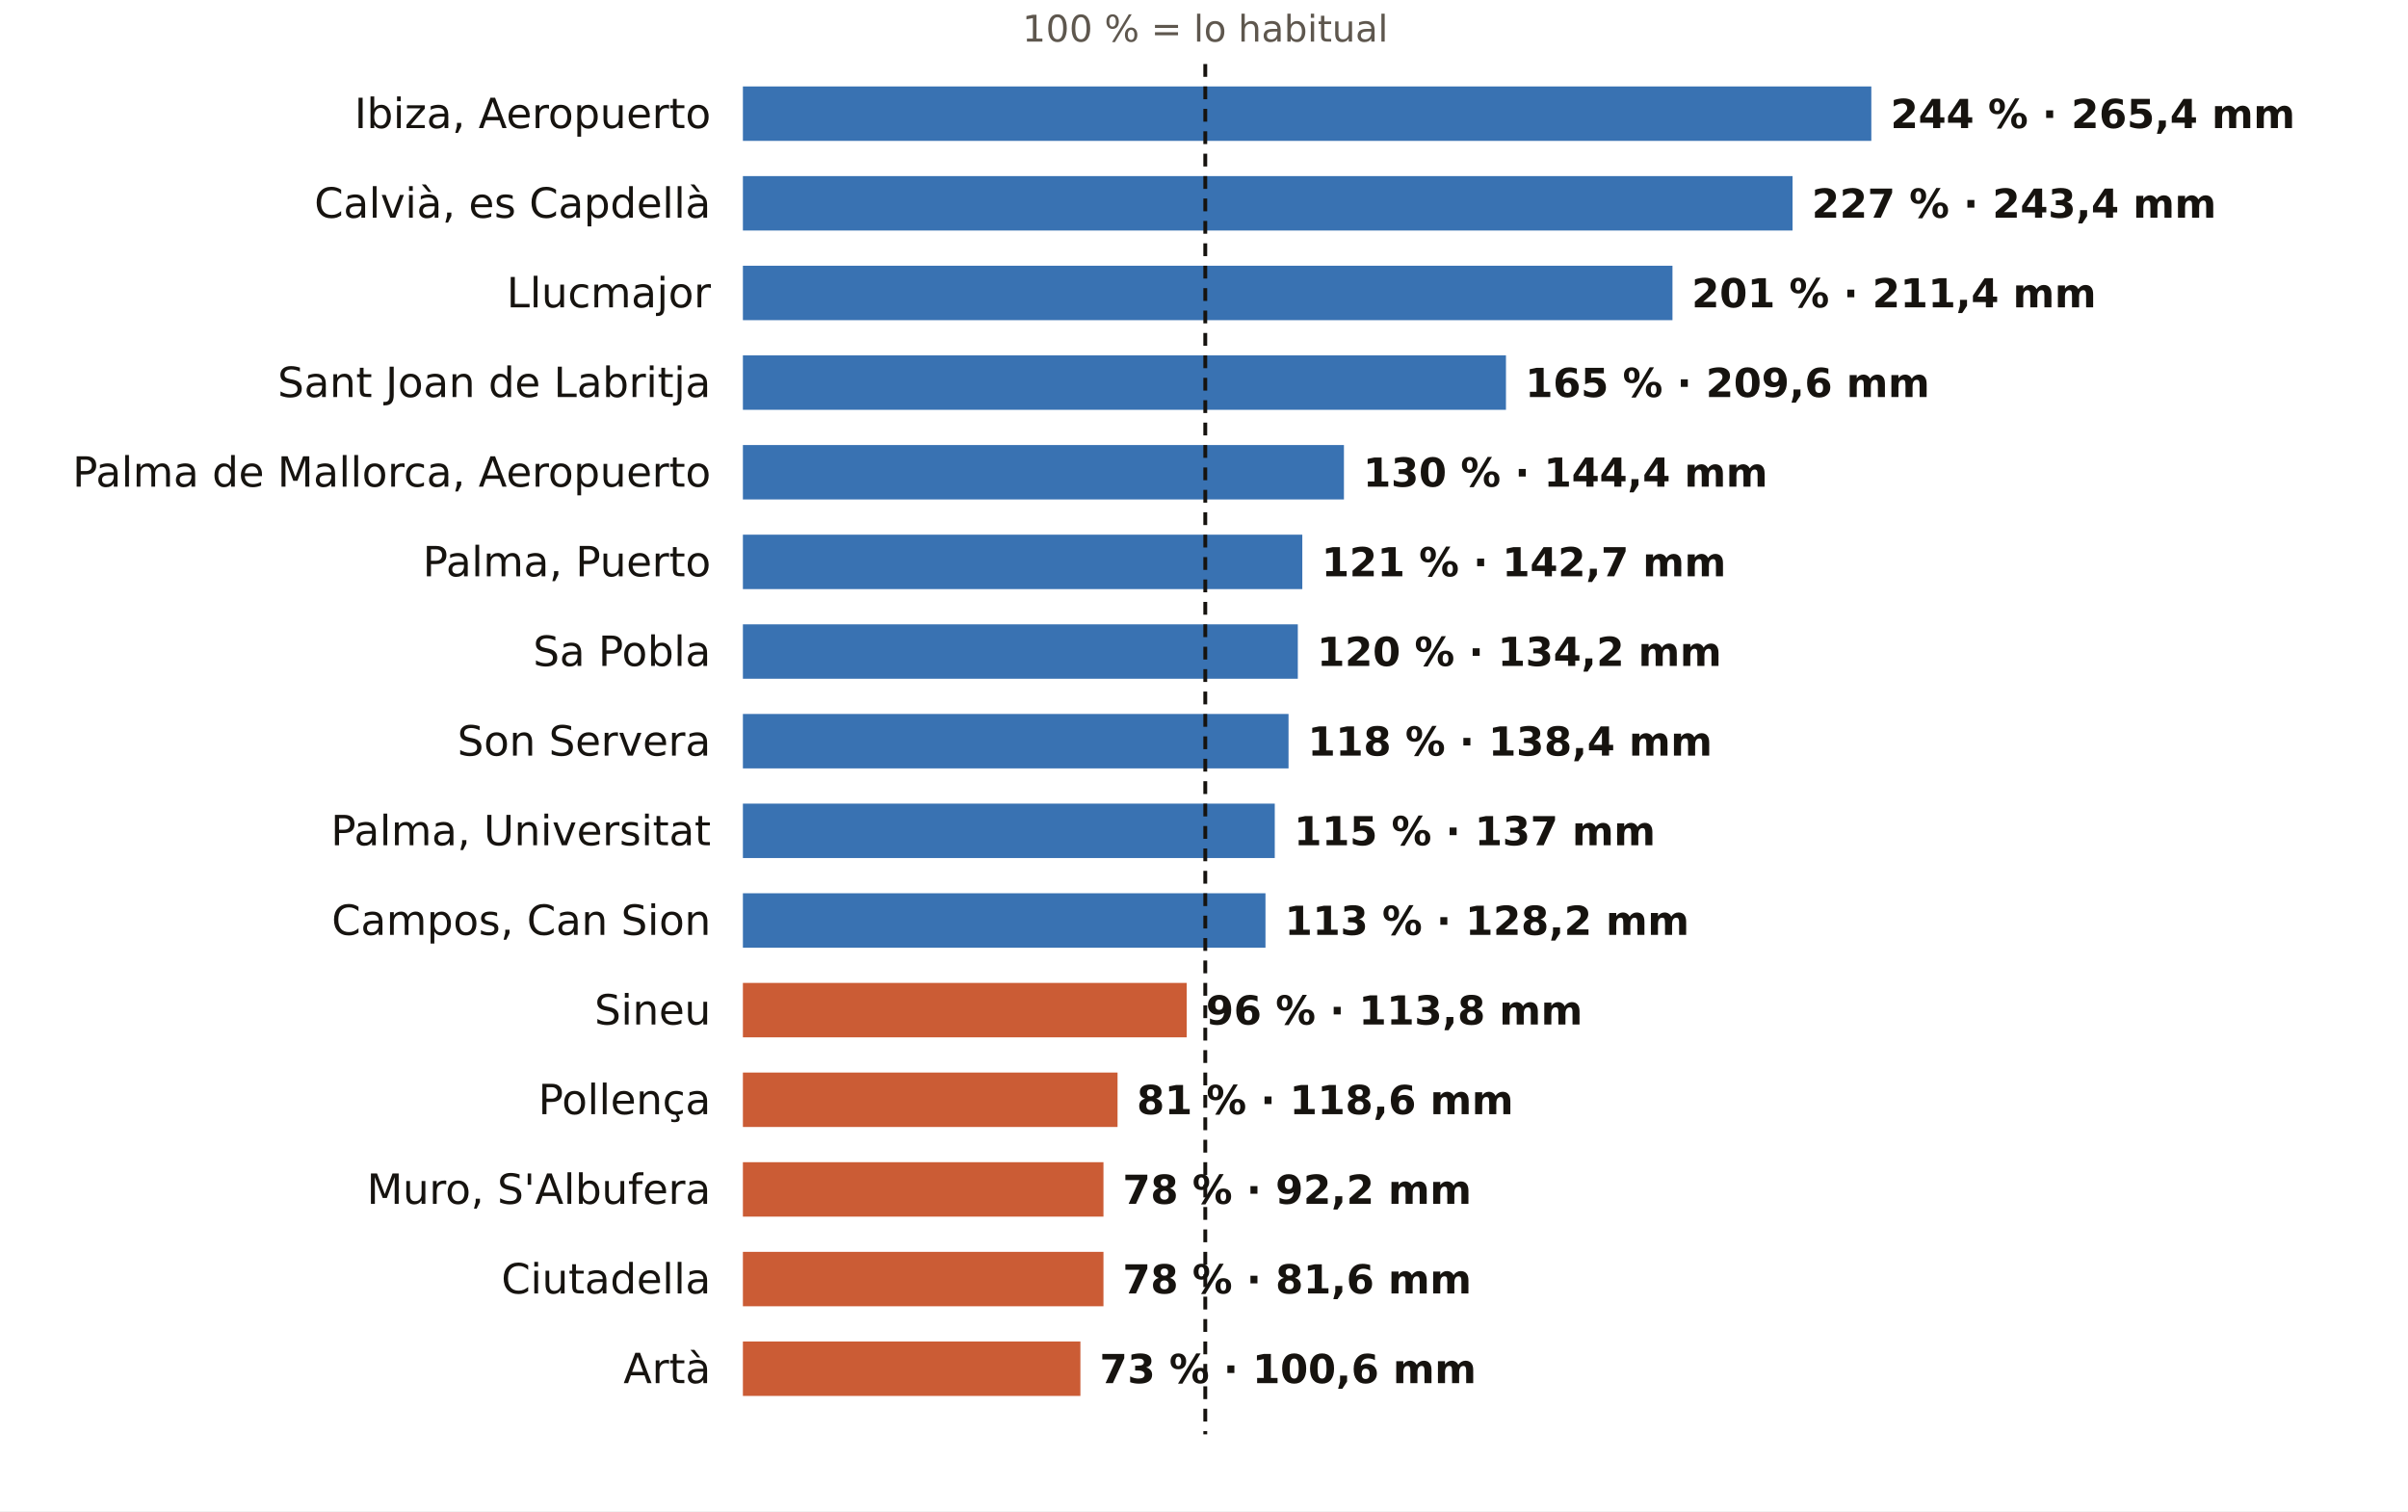
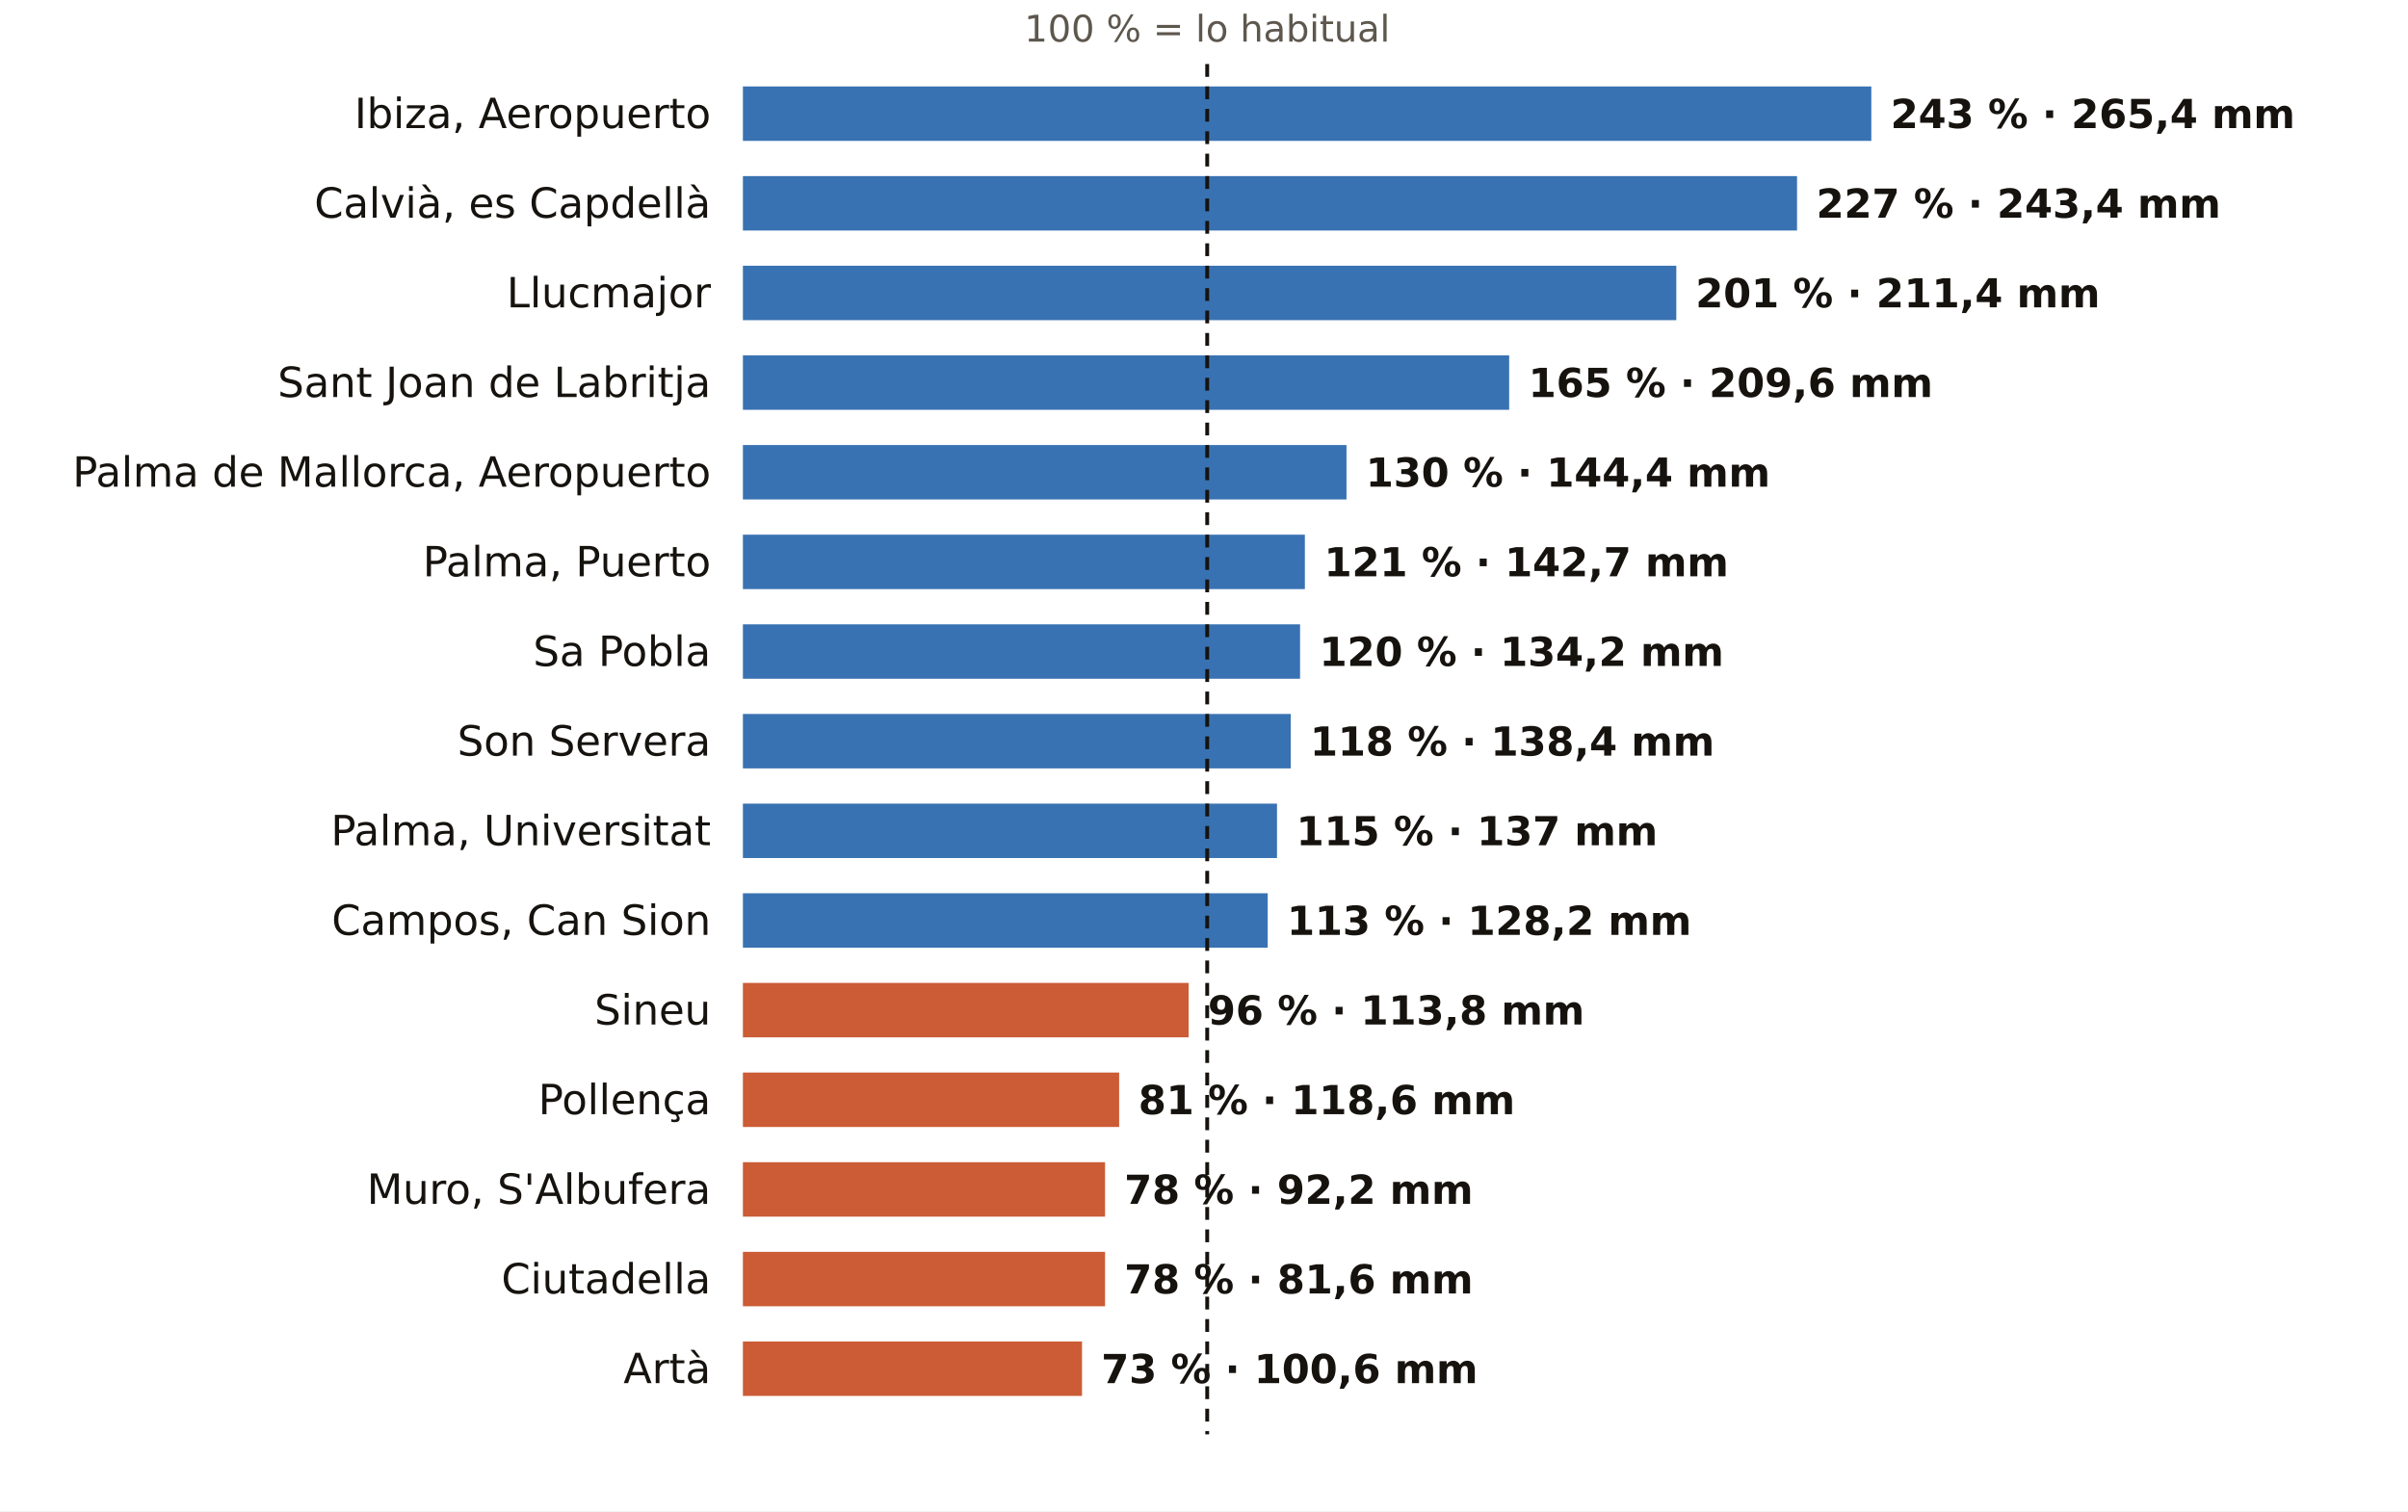
<svg xmlns="http://www.w3.org/2000/svg" viewBox="0 0 752 472" width="752" height="472" role="img" aria-label="El otoño en los pluviómetros de AEMET de Illes Balears: % de lo habitual">
  <rect width="752" height="472" fill="#FFFFFF" />
-   <text x="376.4" y="13.0" font-size="11.5" fill="#5E574E" text-anchor="middle" font-weight="400" font-family="Public Sans, DejaVu Sans, Arial, sans-serif">100 % = lo habitual</text>
+   <text x="377.0" y="13.0" font-size="11.5" fill="#5E574E" text-anchor="middle" font-weight="400" font-family="Public Sans, DejaVu Sans, Arial, sans-serif">100 % = lo habitual</text>
  <text x="222.0" y="40.0" font-size="13" fill="#16130F" text-anchor="end" font-weight="500" font-family="Public Sans, DejaVu Sans, Arial, sans-serif">Ibiza, Aeropuerto</text>
  <rect x="232" y="27" width="352.4" height="17" fill="#1F5FA8" opacity="0.88" />
-   <text x="590.4" y="40.0" font-size="12.5" fill="#16130F" text-anchor="start" font-weight="600" font-family="Public Sans, DejaVu Sans, Arial, sans-serif">244 % · 265,4 mm</text>
+   <text x="590.4" y="40.0" font-size="12.5" fill="#16130F" text-anchor="start" font-weight="600" font-family="Public Sans, DejaVu Sans, Arial, sans-serif">243 % · 265,4 mm</text>
  <text x="222.0" y="68.0" font-size="13" fill="#16130F" text-anchor="end" font-weight="500" font-family="Public Sans, DejaVu Sans, Arial, sans-serif">Calvià, es Capdellà</text>
-   <rect x="232" y="55" width="327.8" height="17" fill="#1F5FA8" opacity="0.88" />
-   <text x="565.8" y="68.0" font-size="12.5" fill="#16130F" text-anchor="start" font-weight="600" font-family="Public Sans, DejaVu Sans, Arial, sans-serif">227 % · 243,4 mm</text>
+   <rect x="232" y="55" width="329.2" height="17" fill="#1F5FA8" opacity="0.88" />
+   <text x="567.2" y="68.0" font-size="12.5" fill="#16130F" text-anchor="start" font-weight="600" font-family="Public Sans, DejaVu Sans, Arial, sans-serif">227 % · 243,4 mm</text>
  <text x="222.0" y="96.0" font-size="13" fill="#16130F" text-anchor="end" font-weight="500" font-family="Public Sans, DejaVu Sans, Arial, sans-serif">Llucmajor</text>
-   <rect x="232" y="83" width="290.3" height="17" fill="#1F5FA8" opacity="0.88" />
-   <text x="528.3" y="96.0" font-size="12.5" fill="#16130F" text-anchor="start" font-weight="600" font-family="Public Sans, DejaVu Sans, Arial, sans-serif">201 % · 211,4 mm</text>
+   <rect x="232" y="83" width="291.5" height="17" fill="#1F5FA8" opacity="0.88" />
+   <text x="529.5" y="96.0" font-size="12.5" fill="#16130F" text-anchor="start" font-weight="600" font-family="Public Sans, DejaVu Sans, Arial, sans-serif">201 % · 211,4 mm</text>
  <text x="222.0" y="124.0" font-size="13" fill="#16130F" text-anchor="end" font-weight="500" font-family="Public Sans, DejaVu Sans, Arial, sans-serif">Sant Joan de Labritja</text>
-   <rect x="232" y="111" width="238.3" height="17" fill="#1F5FA8" opacity="0.88" />
-   <text x="476.3" y="124.0" font-size="12.5" fill="#16130F" text-anchor="start" font-weight="600" font-family="Public Sans, DejaVu Sans, Arial, sans-serif">165 % · 209,6 mm</text>
+   <rect x="232" y="111" width="239.3" height="17" fill="#1F5FA8" opacity="0.88" />
+   <text x="477.3" y="124.0" font-size="12.5" fill="#16130F" text-anchor="start" font-weight="600" font-family="Public Sans, DejaVu Sans, Arial, sans-serif">165 % · 209,6 mm</text>
  <text x="222.0" y="152.0" font-size="13" fill="#16130F" text-anchor="end" font-weight="500" font-family="Public Sans, DejaVu Sans, Arial, sans-serif">Palma de Mallorca, Aeropuerto</text>
-   <rect x="232" y="139" width="187.7" height="17" fill="#1F5FA8" opacity="0.88" />
-   <text x="425.7" y="152.0" font-size="12.5" fill="#16130F" text-anchor="start" font-weight="600" font-family="Public Sans, DejaVu Sans, Arial, sans-serif">130 % · 144,4 mm</text>
+   <rect x="232" y="139" width="188.5" height="17" fill="#1F5FA8" opacity="0.88" />
+   <text x="426.5" y="152.0" font-size="12.5" fill="#16130F" text-anchor="start" font-weight="600" font-family="Public Sans, DejaVu Sans, Arial, sans-serif">130 % · 144,4 mm</text>
  <text x="222.0" y="180.0" font-size="13" fill="#16130F" text-anchor="end" font-weight="500" font-family="Public Sans, DejaVu Sans, Arial, sans-serif">Palma, Puerto</text>
-   <rect x="232" y="167" width="174.7" height="17" fill="#1F5FA8" opacity="0.88" />
-   <text x="412.7" y="180.0" font-size="12.5" fill="#16130F" text-anchor="start" font-weight="600" font-family="Public Sans, DejaVu Sans, Arial, sans-serif">121 % · 142,7 mm</text>
+   <rect x="232" y="167" width="175.5" height="17" fill="#1F5FA8" opacity="0.88" />
+   <text x="413.5" y="180.0" font-size="12.5" fill="#16130F" text-anchor="start" font-weight="600" font-family="Public Sans, DejaVu Sans, Arial, sans-serif">121 % · 142,7 mm</text>
  <text x="222.0" y="208.0" font-size="13" fill="#16130F" text-anchor="end" font-weight="500" font-family="Public Sans, DejaVu Sans, Arial, sans-serif">Sa Pobla</text>
-   <rect x="232" y="195" width="173.3" height="17" fill="#1F5FA8" opacity="0.88" />
-   <text x="411.3" y="208.0" font-size="12.5" fill="#16130F" text-anchor="start" font-weight="600" font-family="Public Sans, DejaVu Sans, Arial, sans-serif">120 % · 134,2 mm</text>
+   <rect x="232" y="195" width="174.0" height="17" fill="#1F5FA8" opacity="0.88" />
+   <text x="412.0" y="208.0" font-size="12.5" fill="#16130F" text-anchor="start" font-weight="600" font-family="Public Sans, DejaVu Sans, Arial, sans-serif">120 % · 134,2 mm</text>
  <text x="222.0" y="236.0" font-size="13" fill="#16130F" text-anchor="end" font-weight="500" font-family="Public Sans, DejaVu Sans, Arial, sans-serif">Son Servera</text>
-   <rect x="232" y="223" width="170.4" height="17" fill="#1F5FA8" opacity="0.88" />
-   <text x="408.4" y="236.0" font-size="12.5" fill="#16130F" text-anchor="start" font-weight="600" font-family="Public Sans, DejaVu Sans, Arial, sans-serif">118 % · 138,4 mm</text>
+   <rect x="232" y="223" width="171.1" height="17" fill="#1F5FA8" opacity="0.88" />
+   <text x="409.1" y="236.0" font-size="12.5" fill="#16130F" text-anchor="start" font-weight="600" font-family="Public Sans, DejaVu Sans, Arial, sans-serif">118 % · 138,4 mm</text>
  <text x="222.0" y="264.0" font-size="13" fill="#16130F" text-anchor="end" font-weight="500" font-family="Public Sans, DejaVu Sans, Arial, sans-serif">Palma, Universitat</text>
-   <rect x="232" y="251" width="166.1" height="17" fill="#1F5FA8" opacity="0.88" />
-   <text x="404.1" y="264.0" font-size="12.5" fill="#16130F" text-anchor="start" font-weight="600" font-family="Public Sans, DejaVu Sans, Arial, sans-serif">115 % · 137 mm</text>
+   <rect x="232" y="251" width="166.8" height="17" fill="#1F5FA8" opacity="0.88" />
+   <text x="404.8" y="264.0" font-size="12.5" fill="#16130F" text-anchor="start" font-weight="600" font-family="Public Sans, DejaVu Sans, Arial, sans-serif">115 % · 137 mm</text>
  <text x="222.0" y="292.0" font-size="13" fill="#16130F" text-anchor="end" font-weight="500" font-family="Public Sans, DejaVu Sans, Arial, sans-serif">Campos, Can Sion</text>
-   <rect x="232" y="279" width="163.2" height="17" fill="#1F5FA8" opacity="0.88" />
-   <text x="401.2" y="292.0" font-size="12.5" fill="#16130F" text-anchor="start" font-weight="600" font-family="Public Sans, DejaVu Sans, Arial, sans-serif">113 % · 128,2 mm</text>
+   <rect x="232" y="279" width="163.9" height="17" fill="#1F5FA8" opacity="0.88" />
+   <text x="401.9" y="292.0" font-size="12.5" fill="#16130F" text-anchor="start" font-weight="600" font-family="Public Sans, DejaVu Sans, Arial, sans-serif">113 % · 128,2 mm</text>
  <text x="222.0" y="320.0" font-size="13" fill="#16130F" text-anchor="end" font-weight="500" font-family="Public Sans, DejaVu Sans, Arial, sans-serif">Sineu</text>
-   <rect x="232" y="307" width="138.6" height="17" fill="#C4461A" opacity="0.88" />
-   <text x="376.6" y="320.0" font-size="12.5" fill="#16130F" text-anchor="start" font-weight="600" font-family="Public Sans, DejaVu Sans, Arial, sans-serif">96 % · 113,8 mm</text>
+   <rect x="232" y="307" width="139.2" height="17" fill="#C4461A" opacity="0.88" />
+   <text x="377.2" y="320.0" font-size="12.5" fill="#16130F" text-anchor="start" font-weight="600" font-family="Public Sans, DejaVu Sans, Arial, sans-serif">96 % · 113,8 mm</text>
  <text x="222.0" y="348.0" font-size="13" fill="#16130F" text-anchor="end" font-weight="500" font-family="Public Sans, DejaVu Sans, Arial, sans-serif">Pollença</text>
-   <rect x="232" y="335" width="117.0" height="17" fill="#C4461A" opacity="0.88" />
-   <text x="355.0" y="348.0" font-size="12.5" fill="#16130F" text-anchor="start" font-weight="600" font-family="Public Sans, DejaVu Sans, Arial, sans-serif">81 % · 118,6 mm</text>
+   <rect x="232" y="335" width="117.5" height="17" fill="#C4461A" opacity="0.88" />
+   <text x="355.5" y="348.0" font-size="12.5" fill="#16130F" text-anchor="start" font-weight="600" font-family="Public Sans, DejaVu Sans, Arial, sans-serif">81 % · 118,6 mm</text>
  <text x="222.0" y="376.0" font-size="13" fill="#16130F" text-anchor="end" font-weight="500" font-family="Public Sans, DejaVu Sans, Arial, sans-serif">Muro, S'Albufera</text>
-   <rect x="232" y="363" width="112.6" height="17" fill="#C4461A" opacity="0.88" />
-   <text x="350.6" y="376.0" font-size="12.5" fill="#16130F" text-anchor="start" font-weight="600" font-family="Public Sans, DejaVu Sans, Arial, sans-serif">78 % · 92,2 mm</text>
+   <rect x="232" y="363" width="113.1" height="17" fill="#C4461A" opacity="0.88" />
+   <text x="351.1" y="376.0" font-size="12.5" fill="#16130F" text-anchor="start" font-weight="600" font-family="Public Sans, DejaVu Sans, Arial, sans-serif">78 % · 92,2 mm</text>
  <text x="222.0" y="404.0" font-size="13" fill="#16130F" text-anchor="end" font-weight="500" font-family="Public Sans, DejaVu Sans, Arial, sans-serif">Ciutadella</text>
-   <rect x="232" y="391" width="112.6" height="17" fill="#C4461A" opacity="0.88" />
-   <text x="350.6" y="404.0" font-size="12.5" fill="#16130F" text-anchor="start" font-weight="600" font-family="Public Sans, DejaVu Sans, Arial, sans-serif">78 % · 81,6 mm</text>
+   <rect x="232" y="391" width="113.1" height="17" fill="#C4461A" opacity="0.88" />
+   <text x="351.1" y="404.0" font-size="12.5" fill="#16130F" text-anchor="start" font-weight="600" font-family="Public Sans, DejaVu Sans, Arial, sans-serif">78 % · 81,6 mm</text>
  <text x="222.0" y="432.0" font-size="13" fill="#16130F" text-anchor="end" font-weight="500" font-family="Public Sans, DejaVu Sans, Arial, sans-serif">Artà</text>
-   <rect x="232" y="419" width="105.4" height="17" fill="#C4461A" opacity="0.88" />
-   <text x="343.4" y="432.0" font-size="12.5" fill="#16130F" text-anchor="start" font-weight="600" font-family="Public Sans, DejaVu Sans, Arial, sans-serif">73 % · 100,6 mm</text>
-   <line x1="376.4" x2="376.4" y1="20" y2="448" stroke="#16130F" stroke-width="1.2" stroke-dasharray="4 3" />
+   <rect x="232" y="419" width="105.9" height="17" fill="#C4461A" opacity="0.88" />
+   <text x="343.9" y="432.0" font-size="12.5" fill="#16130F" text-anchor="start" font-weight="600" font-family="Public Sans, DejaVu Sans, Arial, sans-serif">73 % · 100,6 mm</text>
+   <line x1="377.0" x2="377.0" y1="20" y2="448" stroke="#16130F" stroke-width="1.2" stroke-dasharray="4 3" />
</svg>
